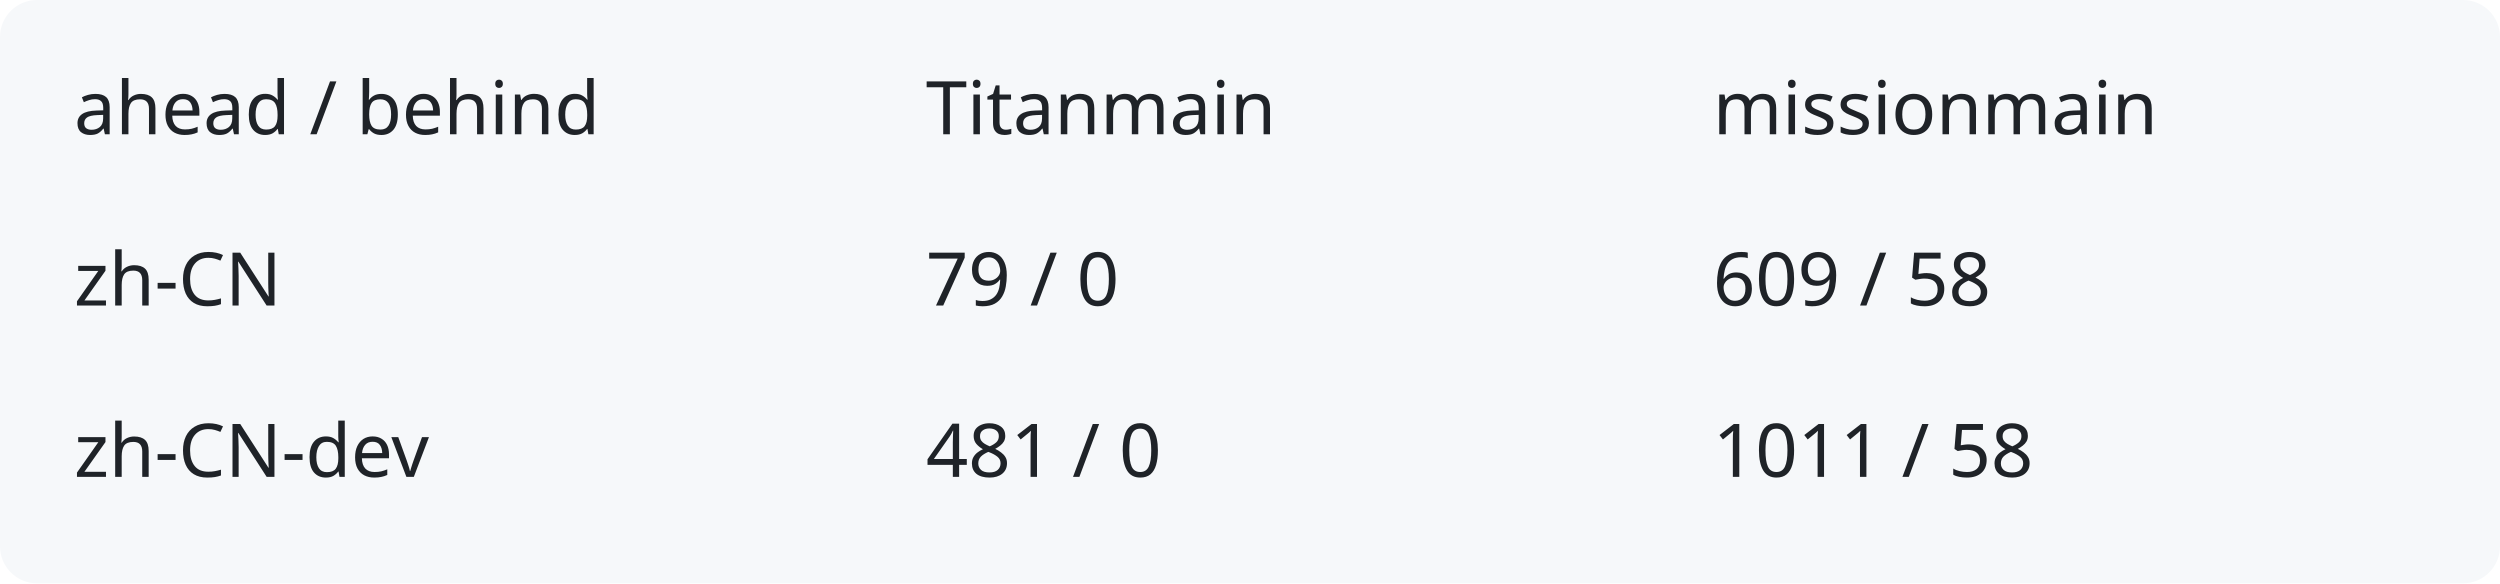
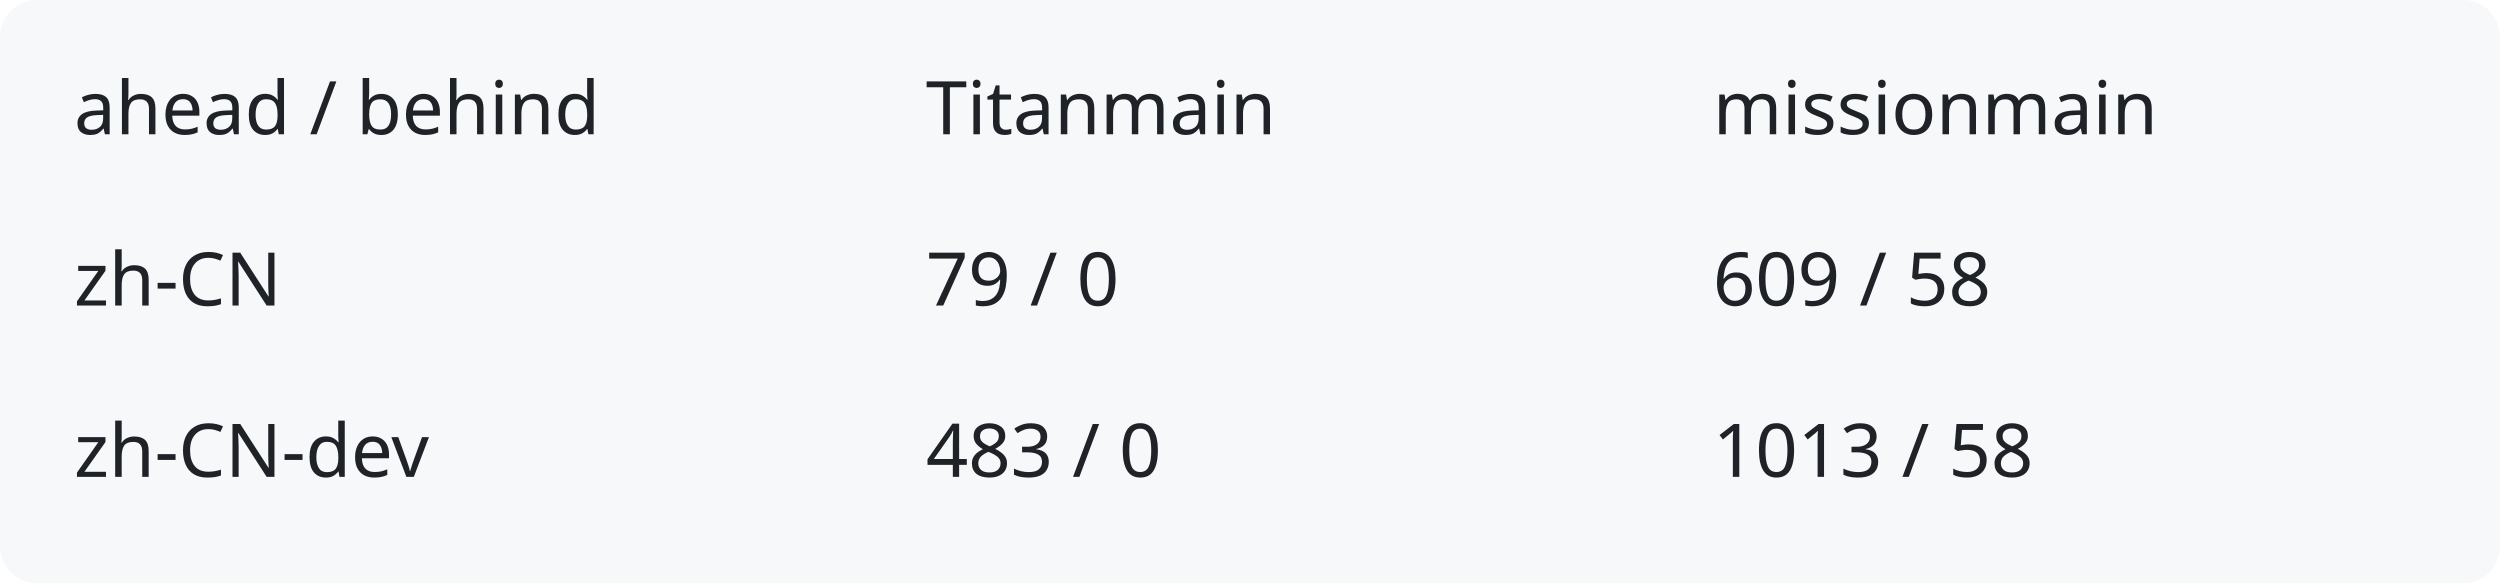
<svg xmlns="http://www.w3.org/2000/svg" width="540" height="126" viewBox="0 0 540 126" role="img" aria-labelledby="title description">
  <rect width="540" height="126" rx="8" fill="#f6f8fa" />
  <g fill="#1f2328" font-family="system-ui,sans-serif" font-size="16">
    <text x="16" y="29">ahead / behind</text>
    <text x="200" y="29">Titanmain</text>
    <text x="370" y="29">missionmain</text>
    <text x="16" y="66">zh-CN</text>
    <text x="200" y="66">79 / 0</text>
    <text x="370" y="66">609 / 58</text>
    <text x="16" y="103">zh-CN-dev</text>
-     <text x="200" y="103">481 / 0</text>
-     <text x="370" y="103">1011 / 58</text>
+     <text x="200" y="103">483 / 0</text>
+     <text x="370" y="103">1013 / 58</text>
  </g>
</svg>
